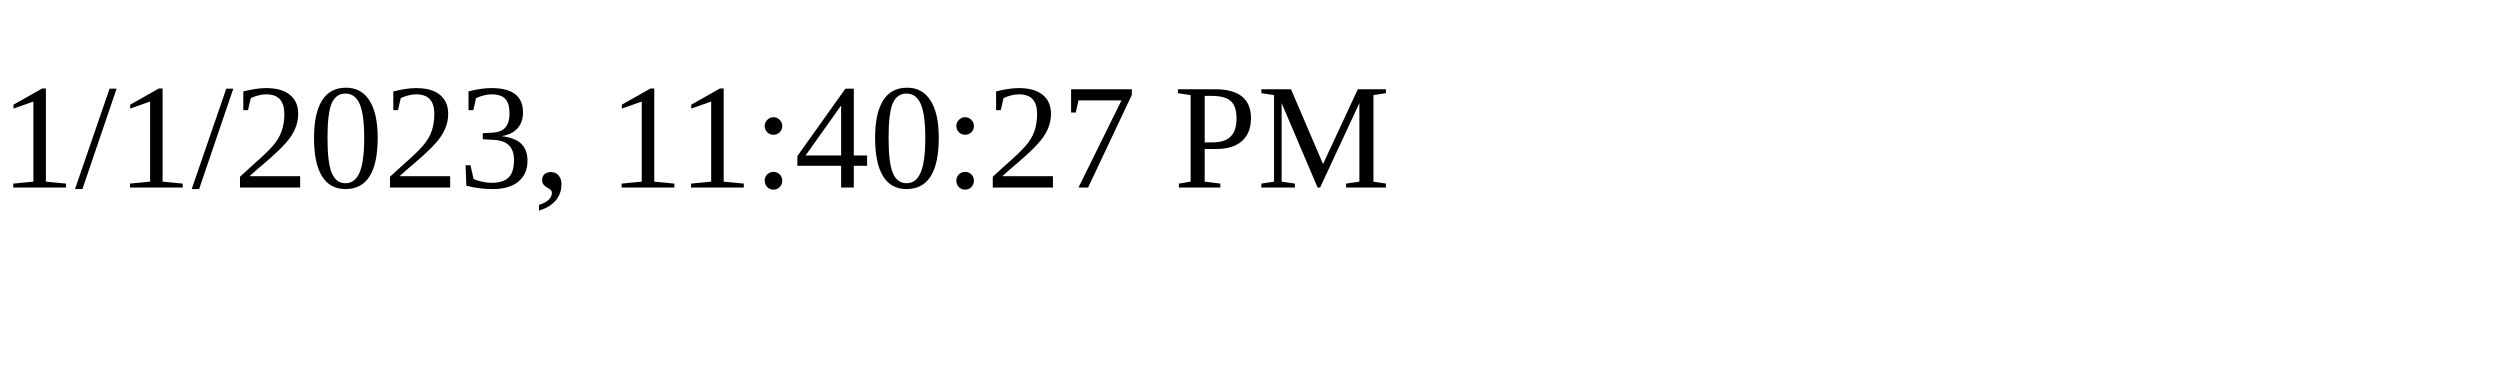
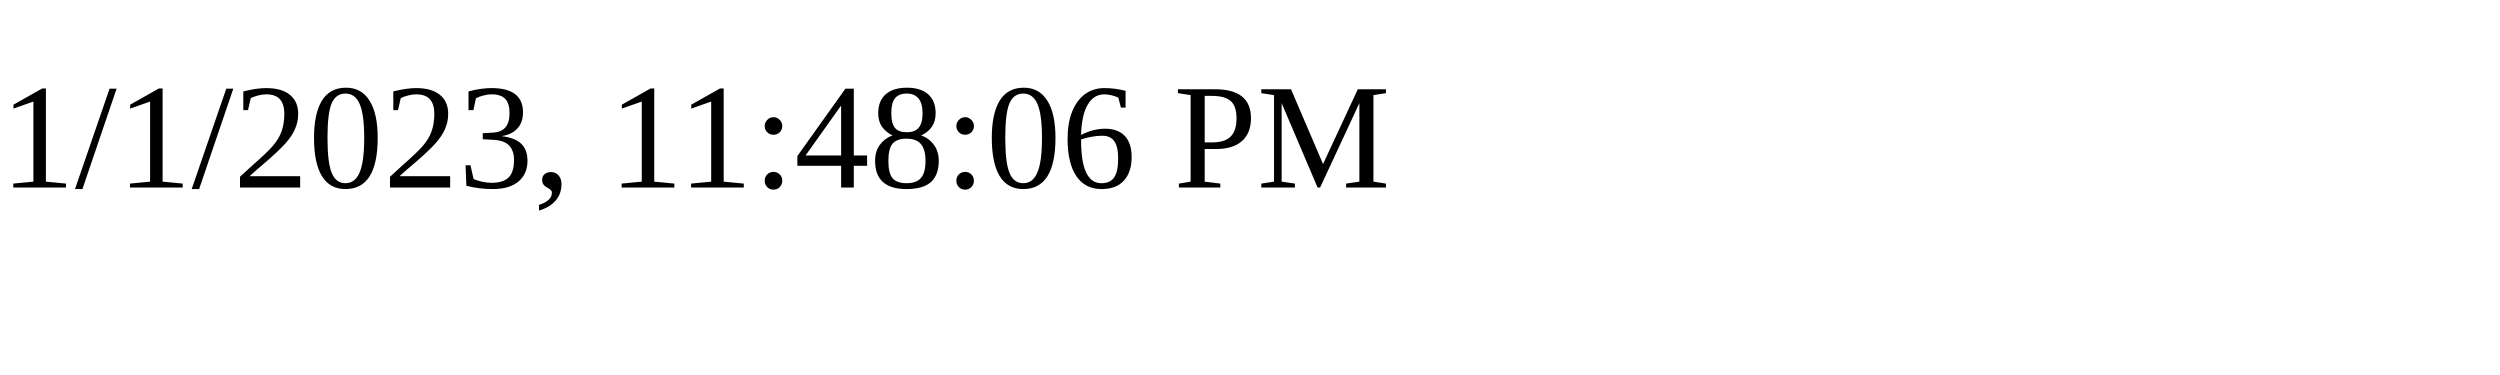
<svg xmlns="http://www.w3.org/2000/svg" height="30" width="200">
-   <text x="0" y="15">1/1/2023, 11:40:27 PM</text>
+   <text x="0" y="15">1/1/2023, 11:48:06 PM</text>
</svg>
